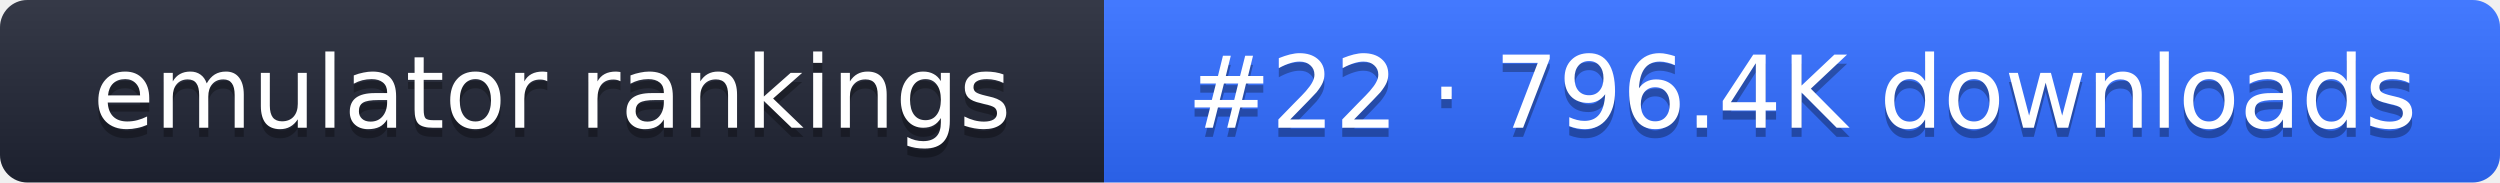
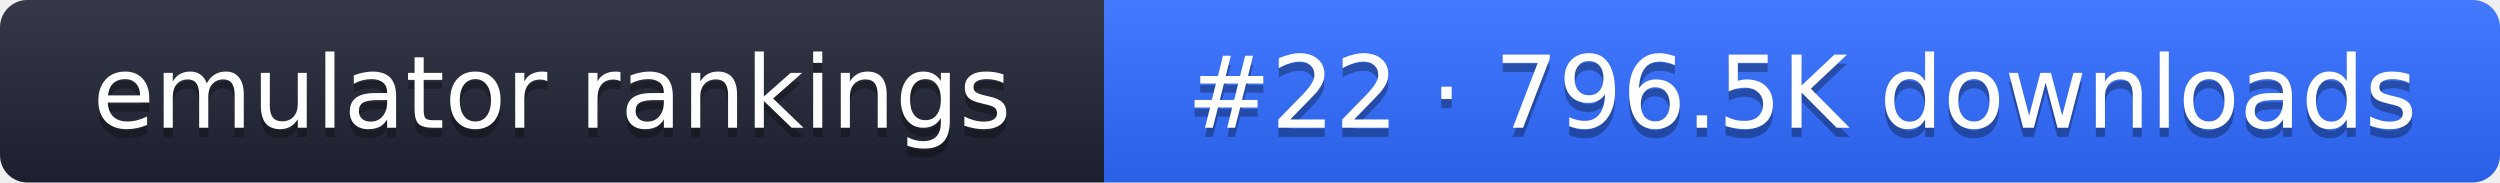
- <svg xmlns="http://www.w3.org/2000/svg" width="274" height="20" role="img" aria-label="emulator rankings: #22 · 796.4K downloads">
+ <svg xmlns="http://www.w3.org/2000/svg" width="274" height="20" role="img" aria-label="emulator rankings: #22 · 796.5K downloads">
  <linearGradient id="g" x2="0" y2="100%">
    <stop offset="0" stop-color="#fff" stop-opacity=".1" />
    <stop offset="1" stop-opacity=".1" />
  </linearGradient>
  <clipPath id="r">
    <rect width="274" height="20" rx="3" fill="#fff" />
  </clipPath>
  <g clip-path="url(#r)">
    <rect width="121" height="20" fill="#1f2433" />
    <rect x="121" width="153" height="20" fill="#2f6bff" />
    <rect width="274" height="20" fill="url(#g)" />
  </g>
  <g fill="#fff" text-anchor="middle" font-family="Verdana,DejaVu Sans,sans-serif" font-size="11">
    <text x="60.5" y="15" fill="#010101" fill-opacity=".3">emulator rankings</text>
    <text x="60.5" y="14">emulator rankings</text>
-     <text x="197.5" y="15" fill="#010101" fill-opacity=".3">#22 · 796.4K downloads</text>
-     <text x="197.5" y="14">#22 · 796.4K downloads</text>
+     <text x="197.5" y="15" fill="#010101" fill-opacity=".3">#22 · 796.5K downloads</text>
+     <text x="197.5" y="14">#22 · 796.5K downloads</text>
  </g>
</svg>
